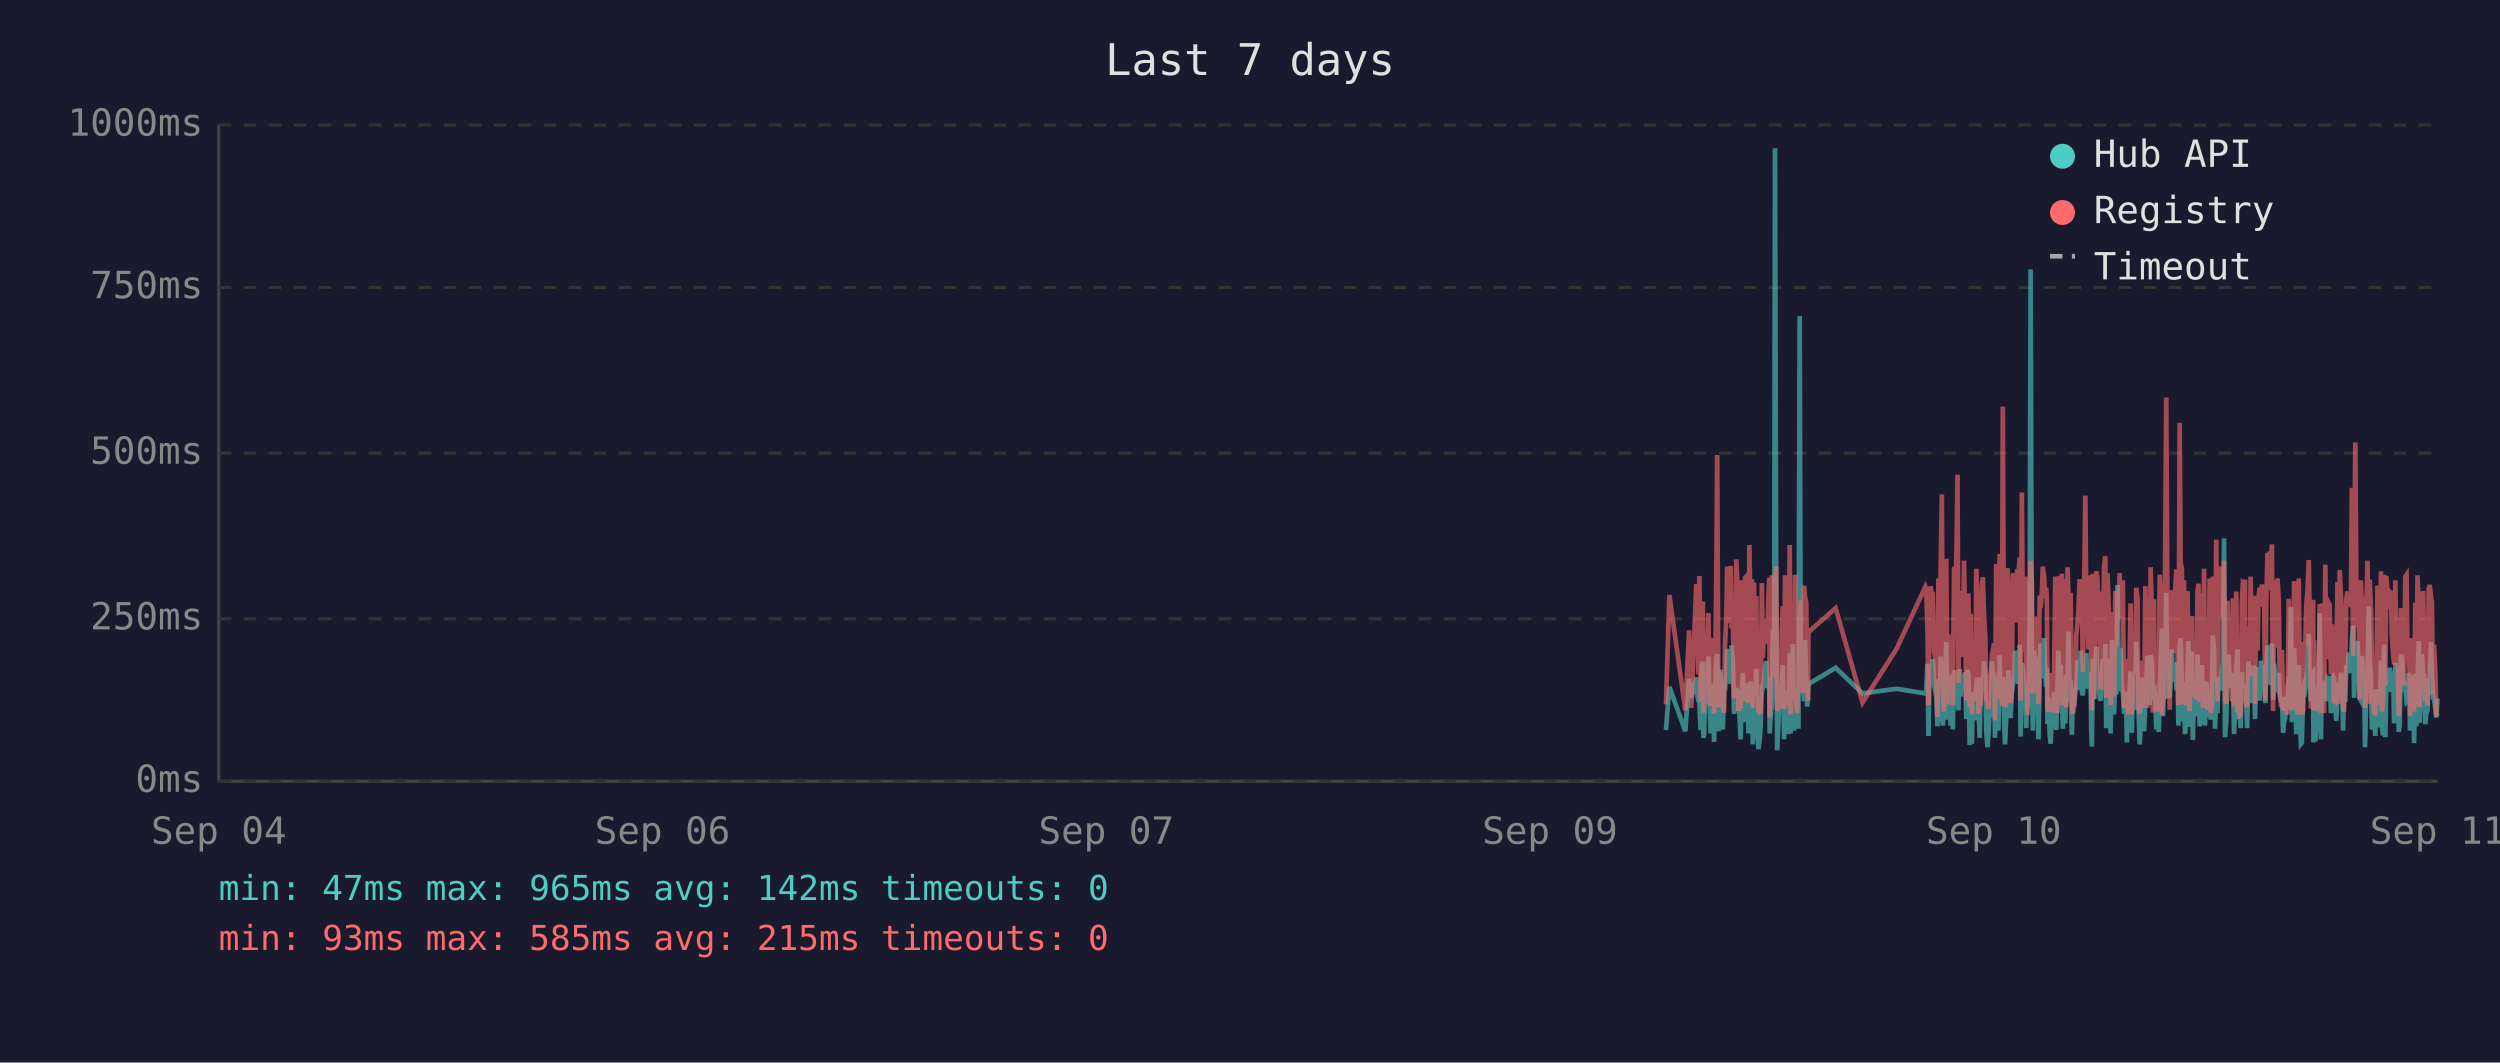
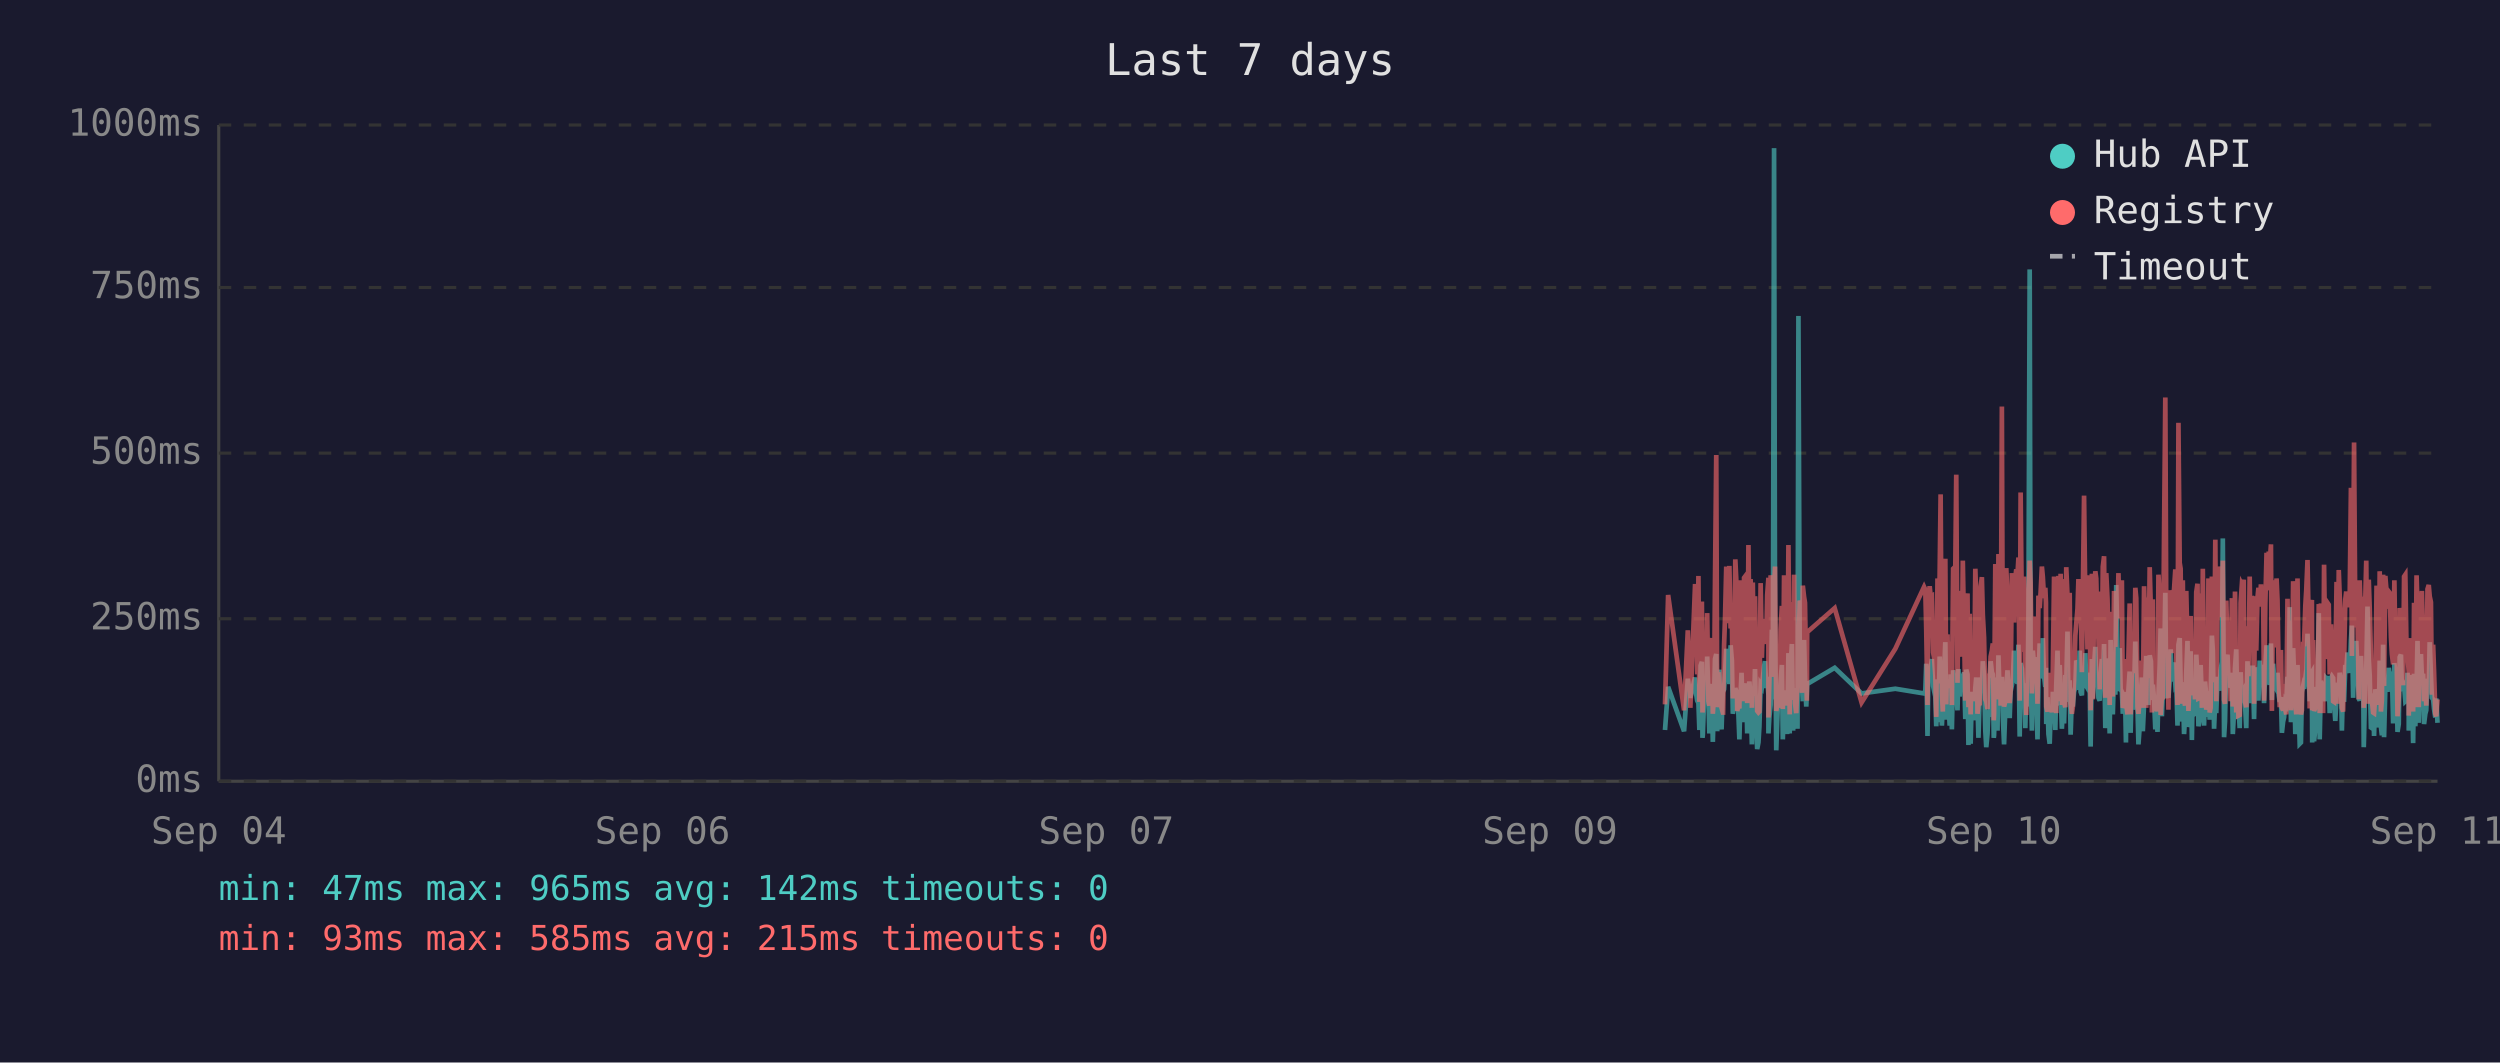
<svg xmlns="http://www.w3.org/2000/svg" viewBox="0 0 800 340" font-family="monospace" font-size="12">
  <rect width="800" height="340" fill="#1a1a2e" />
  <text x="400" y="24" fill="#e0e0e0" font-size="14" text-anchor="middle">Last 7 days</text>
  <line x1="70" y1="40" x2="70" y2="250" stroke="#444" stroke-width="1" />
  <line x1="70" y1="250" x2="780" y2="250" stroke="#444" stroke-width="1" />
  <line x1="70" y1="250" x2="780" y2="250" stroke="#333" stroke-width="1" stroke-dasharray="4" />
  <text x="65" y="250" fill="#888" text-anchor="end" dominant-baseline="middle">0ms</text>
  <line x1="70" y1="198" x2="780" y2="198" stroke="#333" stroke-width="1" stroke-dasharray="4" />
  <text x="65" y="198" fill="#888" text-anchor="end" dominant-baseline="middle">250ms</text>
  <line x1="70" y1="145" x2="780" y2="145" stroke="#333" stroke-width="1" stroke-dasharray="4" />
  <text x="65" y="145" fill="#888" text-anchor="end" dominant-baseline="middle">500ms</text>
  <line x1="70" y1="92" x2="780" y2="92" stroke="#333" stroke-width="1" stroke-dasharray="4" />
  <text x="65" y="92" fill="#888" text-anchor="end" dominant-baseline="middle">750ms</text>
  <line x1="70" y1="40" x2="780" y2="40" stroke="#333" stroke-width="1" stroke-dasharray="4" />
  <text x="65" y="40" fill="#888" text-anchor="end" dominant-baseline="middle">1000ms</text>
  <text x="70" y="270" fill="#888" text-anchor="middle">Sep 04</text>
  <text x="212" y="270" fill="#888" text-anchor="middle">Sep 06</text>
  <text x="354" y="270" fill="#888" text-anchor="middle">Sep 07</text>
  <text x="496" y="270" fill="#888" text-anchor="middle">Sep 09</text>
  <text x="638" y="270" fill="#888" text-anchor="middle">Sep 10</text>
  <text x="780" y="270" fill="#888" text-anchor="middle">Sep 11</text>
-   <polyline points="533.1,233.6 534.2,219.8 539.3,234.0 540.5,217.2 541.2,223.3 542.8,216.8 543.1,222.3 543.5,224.2 543.8,225.0 544.2,233.6 544.5,213.0 544.9,211.8 545.1,236.1 545.3,235.1 545.6,223.8 546.0,221.2 546.3,222.3 546.7,210.1 547.0,223.3 547.4,234.7 547.7,220.6 548.1,218.9 548.5,237.4 548.8,223.1 549.2,210.9 549.5,209.3 549.9,234.0 550.2,217.0 550.6,214.3 550.9,230.9 551.3,233.4 551.7,220.6 551.7,221.2 552.0,220.6 552.4,215.8 552.7,207.6 553.1,216.6 553.4,213.9 553.8,218.9 554.1,206.5 554.5,211.4 554.9,228.4 555.2,226.1 555.6,220.2 555.9,221.2 556.3,221.9 556.6,228.8 557.0,236.6 557.4,221.9 557.7,215.3 558.1,231.1 558.4,221.9 558.8,221.2 559.1,218.7 559.5,234.7 559.8,221.2 560.2,218.1 560.6,223.1 560.9,238.2 561.3,220.8 561.6,224.8 562.0,214.1 562.3,232.6 562.7,239.7 563.0,237.6 563.4,232.6 563.8,219.1 564.1,219.8 564.5,217.2 564.8,213.2 565.2,211.6 565.5,220.2 565.9,216.6 566.2,222.5 566.3,234.7 566.6,229.4 567.0,225.6 567.3,201.5 567.7,223.8 568.0,47.4 568.4,196.0 568.7,240.1 569.1,231.1 569.4,221.0 569.8,225.0 570.2,217.9 570.5,212.8 570.9,236.6 571.2,222.7 571.6,222.9 571.9,221.0 572.3,234.9 572.7,209.0 573.0,234.7 573.4,213.5 573.7,206.1 574.1,233.8 574.4,220.2 574.8,230.7 575.1,223.8 575.5,233.2 575.9,101.1 576.2,207.2 576.6,217.9 576.9,218.9 577.3,224.4 577.6,204.8 578.0,216.6 578.3,226.1 578.6,221.2 578.7,218.9 587.4,213.7 596.0,221.9 606.9,220.4 616.1,221.9 616.4,221.0 616.8,212.4 617.1,235.5 617.5,214.1 617.8,215.3 618.2,214.3 618.5,210.9 618.9,219.5 619.3,221.0 619.6,222.9 620.0,232.4 620.3,217.4 620.7,231.1 621.0,210.1 621.4,216.0 621.7,232.2 622.1,226.1 622.5,216.2 622.8,205.5 623.2,230.3 623.5,217.4 623.9,224.4 624.2,232.2 624.6,215.8 624.9,233.4 625.3,214.5 626.0,219.3 626.4,221.9 626.7,227.3 627.1,214.1 627.4,222.9 627.8,215.6 628.1,218.3 628.5,220.0 628.9,215.1 629.2,230.1 629.6,214.3 629.9,215.8 630.3,238.4 630.6,223.8 631.0,238.0 631.3,222.1 631.7,222.1 632.1,230.5 632.4,220.2 632.8,216.8 633.1,225.6 633.5,236.1 633.8,221.9 634.2,216.8 634.5,220.6 634.9,211.6 635.3,216.6 635.6,233.8 636.0,239.1 636.3,234.9 636.7,227.3 637.0,229.4 637.4,211.6 637.7,215.1 638.1,215.8 638.4,236.1 638.4,235.3 638.8,221.7 639.2,216.8 639.5,233.8 639.9,209.7 640.2,223.8 640.6,222.7 640.9,216.6 641.3,229.4 641.6,238.2 642.0,229.6 642.4,220.4 642.7,214.5 643.1,220.4 643.4,229.8 643.8,221.2 644.1,219.3 644.5,217.4 644.9,208.2 645.2,218.5 645.6,208.2 645.9,218.9 646.3,206.3 646.6,235.7 647.0,212.2 647.3,213.9 647.7,219.8 648.1,218.7 648.4,233.0 648.8,219.3 649.1,226.1 649.5,197.1 649.8,86.2 650.2,216.0 650.5,233.8 650.9,208.2 651.3,213.0 651.6,210.3 652.0,223.3 652.3,236.6 652.7,217.9 653.0,205.9 653.4,216.4 653.7,216.4 654.1,204.2 654.5,216.4 654.8,219.8 655.0,213.7 655.2,231.7 655.5,223.1 655.9,234.9 656.2,238.0 656.6,228.2 656.9,231.5 657.3,222.1 657.7,222.1 658.0,233.6 658.4,219.5 658.7,208.2 659.1,225.8 659.4,212.8 659.8,221.0 660.1,233.2 660.5,224.4 660.9,231.5 661.2,216.0 661.6,218.9 661.9,202.1 662.3,224.6 662.6,217.7 663.0,235.1 663.3,222.9 663.7,226.1 664.1,221.4 664.4,219.8 664.8,211.4 665.1,212.2 665.5,220.8 665.8,208.2 666.2,221.4 666.5,222.5 666.9,214.9 667.3,220.2 667.6,209.0 668.0,219.5 668.3,220.2 668.7,215.3 669.0,218.7 669.2,233.4 669.4,238.9 669.7,210.9 670.1,223.5 670.5,213.2 670.8,207.0 671.2,219.5 671.5,216.4 671.9,223.3 672.2,224.2 672.6,215.3 672.9,210.9 673.3,221.0 673.7,206.1 674.0,233.0 674.4,220.4 674.7,210.7 675.1,220.2 675.4,234.7 675.8,204.8 676.1,219.1 676.5,228.6 676.9,214.3 677.2,222.3 677.6,187.2 677.9,208.6 678.3,221.2 678.6,207.4 679.0,220.6 679.3,221.4 679.7,228.4 680.1,223.5 680.4,226.5 680.6,237.6 680.8,221.4 681.1,234.2 681.5,220.8 681.8,214.9 682.2,234.5 682.5,217.0 682.9,227.1 683.3,221.7 683.6,205.3 684.0,215.6 684.3,226.5 684.7,238.2 685.0,232.6 685.4,223.3 685.7,216.8 686.1,234.0 686.5,225.4 686.8,218.1 687.2,209.9 687.5,218.3 687.9,225.6 688.2,209.7 688.6,211.6 688.9,224.0 689.3,219.1 689.5,221.4 689.7,223.8 690.0,233.4 690.4,226.7 690.8,234.2 691.1,222.9 691.4,213.0 691.8,201.1 692.1,229.2 692.5,220.8 692.9,215.8 693.2,189.7 693.6,223.5 693.9,208.8 694.3,223.3 694.6,217.7 695.0,207.8 695.3,218.1 695.7,213.9 696.1,212.0 696.4,218.9 696.8,218.3 697.1,232.2 697.5,206.3 697.8,204.2 698.2,218.5 698.5,230.9 698.9,218.3 699.2,234.9 699.6,229.8 700.0,215.3 700.3,205.1 700.7,232.6 701.0,231.1 701.4,208.4 701.7,236.8 702.1,218.9 702.4,228.6 702.8,228.4 703.2,209.5 703.5,217.0 703.9,232.4 704.2,230.1 704.6,212.8 704.9,223.8 705.3,221.4 705.6,232.2 706.0,218.1 706.4,222.5 706.7,229.4 707.1,221.2 707.4,230.3 707.8,224.2 708.1,203.4 708.5,208.2 708.8,233.2 709.2,222.9 709.6,228.2 709.9,216.6 710.3,219.3 710.6,221.0 711.0,214.5 711.3,211.8 711.7,172.3 712.0,235.9 712.4,230.9 712.8,211.6 713.1,209.5 713.5,217.2 713.8,218.7 714.2,220.0 714.5,215.3 714.9,234.9 715.2,227.3 715.6,213.9 716.0,207.8 716.3,230.1 716.7,225.4 717.0,233.0 717.4,215.1 717.7,225.0 718.1,219.3 718.4,220.8 718.4,220.6 718.8,225.0 719.1,233.0 719.5,211.6 719.9,222.9 720.2,220.0 720.6,225.0 720.9,213.7 721.3,213.7 721.6,230.1 722.0,213.5 722.4,224.2 722.7,214.9 723.1,224.2 723.5,211.4 723.8,218.7 724.2,212.8 724.5,215.1 724.9,225.0 725.2,213.7 725.6,206.5 726.0,213.9 726.3,217.7 726.7,219.1 727.0,205.9 727.4,224.0 727.7,212.4 728.1,216.4 728.4,219.8 728.8,220.6 729.2,215.3 729.5,222.5 729.9,224.6 730.2,223.1 730.6,234.5 730.9,230.9 731.3,229.6 731.6,224.6 732.0,225.2 732.4,216.6 732.7,218.3 733.1,194.3 733.4,231.1 733.8,223.3 734.1,207.4 734.5,216.2 734.8,234.9 735.2,231.7 735.6,212.8 735.9,226.5 736.3,238.0 736.6,237.6 737.0,221.4 737.3,219.5 737.7,220.4 738.0,217.2 738.4,217.9 738.8,202.8 739.1,216.6 739.5,224.4 739.8,215.6 740.2,215.1 740.3,237.6 740.5,219.8 740.9,237.2 741.2,233.2 741.6,222.9 742.0,224.2 742.3,196.2 742.7,236.6 743.0,217.9 743.4,218.9 743.7,223.3 744.1,218.5 744.4,224.4 744.8,217.2 745.2,217.7 745.5,216.4 745.9,228.2 746.2,217.0 746.6,216.4 746.9,217.0 747.3,224.8 747.6,230.7 748.0,222.5 748.4,218.5 748.7,221.2 749.1,215.3 749.4,217.4 749.8,233.8 750.1,217.4 750.5,224.6 750.8,212.8 751.2,214.9 751.6,208.8 751.9,214.1 752.3,215.3 752.6,204.8 753.0,200.2 753.3,223.3 753.7,211.4 754.1,209.3 754.4,205.1 754.8,215.1 755.1,223.5 755.5,224.2 755.8,209.9 756.2,216.8 756.5,214.9 756.8,239.1 756.9,235.5 757.3,216.4 757.6,214.7 758.0,194.1 758.3,210.9 758.7,216.2 759.0,232.8 759.4,233.0 759.7,221.9 760.1,235.5 760.4,220.6 760.8,222.3 761.2,226.1 761.5,232.8 761.9,211.4 762.2,232.6 762.6,235.3 762.9,206.3 763.3,235.9 763.6,220.4 764.0,217.2 764.4,221.4 764.7,213.7 765.1,217.0 765.4,218.3 765.8,214.9 766.1,231.5 766.5,212.2 766.8,215.1 767.2,217.4 767.6,234.2 767.9,231.7 768.3,210.3 768.6,209.5 769.0,220.2 769.3,219.8 769.7,219.3 770.1,224.4 770.4,224.0 770.8,215.3 771.1,224.4 771.2,233.8 771.5,220.2 771.8,228.6 772.2,216.0 772.5,237.8 772.9,215.6 773.2,232.4 773.6,220.2 774.0,205.1 774.3,231.3 774.7,220.2 775.0,209.3 775.4,216.6 775.7,215.6 776.1,231.7 776.4,228.4 776.8,227.3 777.2,217.2 777.5,221.0 777.9,205.5 778.2,216.2 778.6,223.3 778.9,223.8 779.3,226.9 779.6,229.6 780.0,223.5" fill="none" stroke="#4ecdc4" stroke-width="1.5" opacity="0.6" />
-   <polyline points="533.1,225.4 534.2,190.4 539.3,227.3 540.5,201.7 541.2,226.5 542.8,187.6 543.1,187.6 543.5,215.8 543.8,184.3 544.2,224.6 544.5,206.3 544.9,192.5 545.1,228.0 545.3,225.8 545.6,209.0 546.0,204.0 546.3,209.0 546.7,196.2 547.0,224.4 547.4,225.8 547.7,206.1 548.1,204.2 548.5,228.4 548.8,222.3 549.2,186.0 549.5,145.6 549.9,226.3 550.2,215.1 550.6,226.3 550.9,224.2 551.3,226.5 551.7,228.0 551.7,228.0 552.0,206.5 552.4,198.1 552.7,181.3 553.1,193.1 553.4,199.4 553.8,181.1 554.1,201.1 554.5,196.7 554.9,223.5 555.2,214.9 555.6,179.0 555.9,185.3 556.3,227.5 556.6,225.8 557.0,226.7 557.4,185.7 557.7,209.5 558.1,224.4 558.4,184.9 558.8,184.5 559.1,206.3 559.5,225.0 559.8,174.4 560.2,200.7 560.6,185.3 560.9,226.5 561.3,186.4 561.6,222.7 562.0,190.8 562.3,216.6 562.7,227.5 563.0,228.0 563.4,227.7 563.8,186.6 564.1,210.5 564.5,200.2 564.8,200.4 565.2,198.1 565.5,206.1 565.9,190.4 566.2,184.9 566.3,229.6 566.6,217.7 567.0,184.1 567.3,188.3 567.7,216.6 568.0,187.8 568.4,181.3 568.7,227.5 569.1,225.6 569.4,207.4 569.8,226.5 570.2,201.3 570.5,193.9 570.9,226.9 571.2,184.1 571.6,209.0 571.9,185.5 572.3,225.8 572.7,174.4 573.0,228.6 573.4,192.7 573.7,197.5 574.1,224.0 574.4,183.9 574.8,225.0 575.1,228.2 575.5,216.0 575.9,209.9 576.2,192.2 576.6,193.3 576.9,221.7 577.3,187.4 577.6,191.0 578.0,192.9 578.3,217.2 578.6,224.2 578.7,202.3 587.4,194.6 596.0,224.8 606.9,207.6 616.1,187.8 616.4,188.7 616.8,201.7 617.1,225.6 617.5,191.0 617.8,187.6 618.2,190.8 618.5,190.6 618.9,208.8 619.3,210.5 619.6,216.0 620.0,229.4 620.3,185.1 620.7,218.7 621.0,182.8 621.4,158.2 621.7,221.7 622.1,227.7 622.5,191.8 622.8,178.8 623.2,225.4 623.5,203.0 623.9,219.5 624.2,219.3 624.6,205.3 624.9,225.6 625.3,182.0 626.0,181.3 626.4,151.9 626.7,218.5 627.1,189.1 627.4,208.0 627.8,207.4 628.1,210.1 628.5,179.4 628.9,202.1 629.2,224.2 629.6,194.3 629.9,189.9 630.3,226.3 630.6,196.4 631.0,228.6 631.3,206.5 631.7,217.4 632.1,224.4 632.4,182.0 632.8,191.4 633.1,228.4 633.5,225.4 633.8,225.2 634.2,187.6 634.5,184.7 634.9,196.7 635.3,204.0 635.6,223.8 636.0,224.4 636.3,226.9 636.7,215.6 637.0,216.8 637.4,210.1 637.7,208.2 638.1,205.9 638.4,230.5 638.4,228.4 638.8,180.5 639.2,186.4 639.5,223.8 639.9,177.3 640.2,184.7 640.6,225.8 640.9,130.1 641.3,217.2 641.6,226.1 642.0,224.8 642.4,181.8 642.7,190.8 643.1,201.7 643.4,225.0 643.8,221.0 644.1,183.4 644.5,192.7 644.9,199.2 645.2,184.9 645.6,182.2 645.9,183.9 646.3,178.4 646.6,224.2 647.0,157.6 647.3,197.7 647.7,208.6 648.1,184.5 648.4,214.1 648.8,228.8 649.1,206.5 649.5,194.6 649.8,179.4 650.2,186.6 650.5,221.9 650.9,214.1 651.3,203.6 651.6,197.3 652.0,208.8 652.3,225.2 652.7,190.6 653.0,194.6 653.4,189.5 653.7,181.3 654.1,184.5 654.5,191.4 654.8,188.1 655.0,192.7 655.2,226.1 655.5,227.7 655.9,225.0 656.2,223.5 656.6,215.3 656.9,228.0 657.3,215.1 657.7,184.5 658.0,215.3 658.4,228.2 658.7,197.3 659.1,184.3 659.4,224.4 659.8,183.6 660.1,225.6 660.5,185.3 660.9,224.8 661.2,226.3 661.6,181.5 661.9,190.8 662.3,213.5 662.6,189.7 663.0,225.0 663.3,228.4 663.7,226.3 664.1,217.7 664.4,203.4 664.8,199.6 665.1,194.8 665.5,185.3 665.8,199.4 666.2,188.9 666.5,215.1 666.9,190.6 667.3,158.6 667.6,192.7 668.0,187.8 668.3,207.8 668.7,195.0 669.0,184.1 669.2,216.0 669.4,227.3 669.7,183.6 670.1,223.8 670.5,194.3 670.8,182.8 671.2,185.1 671.5,202.3 671.9,204.4 672.2,220.6 672.6,189.3 672.9,207.8 673.3,181.3 673.7,178.0 674.0,223.3 674.4,183.4 674.7,191.6 675.1,204.0 675.4,225.6 675.8,195.8 676.1,210.1 676.5,222.9 676.9,189.1 677.2,207.0 677.6,191.2 677.9,197.5 678.3,183.4 678.6,197.9 679.0,193.5 679.3,185.7 679.7,226.5 680.1,225.4 680.4,210.9 680.6,226.7 680.8,225.2 681.1,228.6 681.5,210.1 681.8,193.1 682.2,228.6 682.5,214.7 682.9,214.9 683.3,214.5 683.6,188.1 684.0,191.4 684.3,226.3 684.7,228.4 685.0,223.8 685.4,211.4 685.7,216.8 686.1,226.5 686.5,187.6 686.8,203.4 687.2,226.5 687.5,191.2 687.9,217.0 688.2,181.5 688.6,196.2 688.9,228.0 689.3,191.8 689.5,225.8 689.7,225.8 690.0,227.5 690.4,218.3 690.8,227.7 691.1,183.9 691.4,190.6 691.8,228.8 692.1,222.9 692.5,223.8 692.9,170.4 693.2,127.2 693.6,196.0 693.9,199.6 694.3,227.1 694.6,188.9 695.0,191.6 695.3,209.0 695.7,192.5 696.1,188.5 696.4,182.2 696.8,209.0 697.1,225.6 697.5,135.3 697.8,180.1 698.2,182.0 698.5,225.2 698.9,185.7 699.2,223.8 699.6,225.8 700.0,189.1 700.3,207.0 700.7,227.5 701.0,216.0 701.4,197.1 701.7,222.5 702.1,214.5 702.4,217.2 702.8,223.8 703.2,189.5 703.5,186.8 703.9,223.5 704.2,223.3 704.6,189.9 704.9,226.5 705.3,182.0 705.6,224.2 706.0,205.3 706.4,227.1 706.7,224.0 707.1,185.1 707.4,228.0 707.8,226.5 708.1,184.5 708.5,207.2 708.8,218.3 709.2,172.7 709.6,224.4 709.9,195.0 710.3,189.7 710.6,181.3 711.0,185.1 711.3,197.5 711.7,179.4 712.0,224.0 712.4,225.2 712.8,192.2 713.1,205.9 713.5,207.4 713.8,210.5 714.2,224.4 714.5,191.4 714.9,226.1 715.2,218.3 715.6,189.3 716.0,228.0 716.3,209.0 716.7,229.0 717.0,228.8 717.4,192.9 717.7,187.0 718.1,187.6 718.4,185.5 718.4,208.0 718.8,224.6 719.1,226.3 719.5,200.4 719.9,216.4 720.2,184.5 720.6,207.2 720.9,190.8 721.3,191.8 721.6,225.2 722.0,190.8 722.4,208.2 722.7,191.2 723.1,188.1 723.5,194.1 723.8,187.0 724.2,193.1 724.5,189.7 724.9,224.2 725.2,193.3 725.6,176.9 726.0,188.9 726.3,176.5 726.7,180.7 727.0,174.2 727.4,227.5 727.7,185.7 728.1,191.0 728.4,207.2 728.8,185.1 729.2,192.0 729.5,216.6 729.9,226.3 730.2,208.0 730.6,226.5 730.9,227.3 731.3,218.9 731.6,227.1 732.0,228.6 732.4,191.6 732.7,227.1 733.1,198.6 733.4,227.3 733.8,218.9 734.1,186.0 734.5,191.0 734.8,224.6 735.2,228.6 735.6,185.1 735.9,217.4 736.3,223.8 736.6,228.6 737.0,227.3 737.3,206.1 737.7,206.1 738.0,193.9 738.4,188.9 738.8,179.2 739.1,200.0 739.5,226.7 739.8,193.9 740.2,192.0 740.3,227.3 740.5,204.8 740.9,227.5 741.2,226.5 741.6,225.4 742.0,226.7 742.3,193.3 742.7,228.2 743.0,193.1 743.4,209.0 743.7,228.2 744.1,180.7 744.4,210.9 744.8,197.7 745.2,192.9 745.5,193.5 745.9,215.8 746.2,199.8 746.6,207.2 746.9,224.4 747.3,224.6 747.6,214.7 748.0,186.2 748.4,225.2 748.7,182.4 749.1,190.6 749.4,197.5 749.8,226.5 750.1,227.7 750.5,212.0 750.8,191.8 751.2,189.3 751.6,194.3 751.9,191.4 752.3,191.4 752.6,156.1 753.0,209.9 753.3,184.3 753.7,141.6 754.1,198.8 754.4,200.7 754.8,195.8 755.1,223.8 755.5,185.7 755.8,197.7 756.2,191.0 756.5,193.5 756.8,226.5 756.9,223.1 757.3,191.6 757.6,179.4 758.0,225.2 758.3,185.5 758.7,194.6 759.0,209.9 759.4,224.2 759.7,228.0 760.1,228.2 760.4,222.5 760.8,187.4 761.2,200.2 761.5,225.6 761.9,182.8 762.2,227.7 762.6,224.0 762.9,183.9 763.3,219.5 763.6,184.3 764.0,189.3 764.4,194.8 764.7,189.3 765.1,189.7 765.4,203.8 765.8,209.3 766.1,212.6 766.5,185.7 766.8,206.5 767.2,207.4 767.6,229.2 767.9,222.7 768.3,194.6 768.6,196.9 769.0,204.0 769.3,219.3 769.7,184.5 770.1,183.9 770.4,208.4 770.8,209.5 771.1,215.1 771.2,229.0 771.5,204.2 771.8,216.2 772.2,208.2 772.5,227.7 772.9,192.9 773.2,226.3 773.6,184.1 774.0,194.3 774.3,226.3 774.7,207.8 775.0,197.3 775.4,189.1 775.7,204.4 776.1,224.4 776.4,217.4 776.8,225.8 777.2,188.5 777.5,187.2 777.9,190.8 778.2,192.7 778.6,222.3 778.9,206.3 779.3,214.9 779.6,228.4 780.0,229.2" fill="none" stroke="#ff6b6b" stroke-width="1.5" opacity="0.6" />
+   <polyline points="532.8,233.6 533.8,219.8 538.9,234.0 540.1,217.2 540.9,223.3 542.4,216.8 542.8,222.3 543.1,224.2 543.5,225.0 543.8,233.6 544.2,213.0 544.6,211.8 544.8,236.1 544.9,235.1 545.3,223.8 545.6,221.2 546.0,222.3 546.3,210.1 546.7,223.3 547.0,234.7 547.4,220.6 547.7,218.9 548.1,237.4 548.5,223.1 548.8,210.9 549.2,209.3 549.5,234.0 549.9,217.0 550.2,214.3 550.6,230.9 550.9,233.4 551.3,220.6 551.4,221.2 551.7,220.6 552.0,215.8 552.4,207.6 552.7,216.6 553.1,213.9 553.4,218.9 553.8,206.5 554.2,211.4 554.5,228.4 554.9,226.1 555.3,220.2 555.6,221.2 555.9,221.9 556.3,228.8 556.6,236.6 557.0,221.9 557.3,215.3 557.7,231.1 558.1,221.9 558.4,221.2 558.8,218.7 559.1,234.7 559.5,221.2 559.8,218.1 560.2,223.1 560.6,238.2 560.9,220.8 561.3,224.8 561.6,214.1 562.0,232.6 562.3,239.7 562.7,237.6 563.0,232.6 563.4,219.1 563.8,219.8 564.1,217.2 564.5,213.2 564.8,211.6 565.2,220.2 565.5,216.6 565.9,222.5 565.9,234.7 566.2,229.4 566.6,225.6 567.0,201.5 567.3,223.8 567.7,47.4 568.0,196.0 568.4,240.1 568.7,231.1 569.1,221.0 569.4,225.0 569.8,217.9 570.2,212.8 570.5,236.6 570.9,222.7 571.2,222.9 571.6,221.0 571.9,234.9 572.3,209.0 572.7,234.7 573.0,213.5 573.4,206.1 573.8,233.8 574.1,220.2 574.4,230.7 574.8,223.8 575.2,233.2 575.5,101.1 575.9,207.2 576.2,217.9 576.6,218.9 576.9,224.4 577.3,204.8 577.6,216.6 578.0,226.1 578.2,221.2 578.3,218.9 587.1,213.7 595.7,221.9 606.5,220.4 615.7,221.9 616.1,221.0 616.4,212.4 616.8,235.5 617.1,214.1 617.5,215.3 617.8,214.3 618.2,210.9 618.6,219.5 618.9,221.0 619.3,222.9 619.6,232.4 620.0,217.4 620.3,231.1 620.7,210.1 621.0,216.0 621.4,232.2 621.7,226.1 622.1,216.2 622.5,205.5 622.8,230.3 623.2,217.4 623.5,224.4 623.9,232.2 624.2,215.8 624.6,233.4 625.0,214.5 625.7,219.3 626.0,221.9 626.4,227.3 626.7,214.1 627.1,222.9 627.4,215.6 627.8,218.3 628.1,220.0 628.5,215.1 628.9,230.1 629.2,214.3 629.6,215.8 629.9,238.4 630.3,223.8 630.6,238.0 631.0,222.1 631.3,222.1 631.7,230.5 632.1,220.2 632.4,216.8 632.8,225.6 633.1,236.1 633.5,221.9 633.8,216.8 634.2,220.6 634.5,211.6 634.9,216.6 635.3,233.8 635.6,239.1 636.0,234.9 636.3,227.3 636.7,229.4 637.0,211.6 637.4,215.1 637.7,215.8 638.0,236.1 638.1,235.3 638.5,221.7 638.8,216.8 639.2,233.8 639.5,209.7 639.9,223.8 640.2,222.7 640.6,216.6 640.9,229.4 641.3,238.2 641.6,229.6 642.0,220.4 642.4,214.5 642.7,220.4 643.1,229.8 643.4,221.2 643.8,219.3 644.1,217.4 644.5,208.2 644.9,218.5 645.2,208.2 645.6,218.9 645.9,206.3 646.3,235.7 646.6,212.2 647.0,213.9 647.3,219.8 647.7,218.7 648.1,233.0 648.4,219.3 648.8,226.1 649.1,197.1 649.5,86.2 649.8,216.0 650.2,233.8 650.5,208.2 650.9,213.0 651.3,210.3 651.6,223.3 652.0,236.6 652.3,217.9 652.7,205.9 653.0,216.4 653.4,216.4 653.7,204.2 654.1,216.4 654.5,219.8 654.7,213.7 654.8,231.7 655.2,223.1 655.5,234.9 655.9,238.0 656.2,228.2 656.6,231.5 656.9,222.1 657.3,222.1 657.7,233.6 658.0,219.5 658.4,208.2 658.7,225.8 659.1,212.8 659.4,221.0 659.8,233.2 660.2,224.4 660.5,231.5 660.9,216.0 661.2,218.9 661.6,202.1 661.9,224.6 662.3,217.7 662.6,235.1 663.0,222.9 663.3,226.1 663.7,221.4 664.1,219.8 664.4,211.4 664.8,212.2 665.1,220.8 665.5,208.2 665.8,221.4 666.2,222.5 666.5,214.9 666.9,220.2 667.3,209.0 667.6,219.5 668.0,220.2 668.3,215.3 668.7,218.7 668.9,233.4 669.0,238.9 669.4,210.9 669.7,223.5 670.1,213.2 670.5,207.0 670.8,219.5 671.2,216.4 671.5,223.3 671.9,224.2 672.2,215.3 672.6,210.9 672.9,221.0 673.3,206.1 673.7,233.0 674.0,220.4 674.4,210.7 674.7,220.2 675.1,234.7 675.4,204.8 675.8,219.1 676.1,228.6 676.5,214.3 676.9,222.3 677.2,187.2 677.6,208.6 677.9,221.2 678.3,207.4 678.6,220.6 679.0,221.4 679.3,228.4 679.7,223.5 680.1,226.5 680.3,237.6 680.4,221.4 680.8,234.2 681.1,220.8 681.5,214.9 681.8,234.5 682.2,217.0 682.5,227.1 682.9,221.7 683.3,205.3 683.6,215.6 684.0,226.5 684.3,238.2 684.7,232.6 685.0,223.3 685.4,216.8 685.7,234.0 686.1,225.4 686.5,218.1 686.8,209.9 687.2,218.3 687.5,225.6 687.9,209.7 688.3,211.6 688.6,224.0 688.9,219.1 689.1,221.4 689.3,223.8 689.7,233.4 690.0,226.7 690.4,234.2 690.7,222.9 691.1,213.0 691.4,201.1 691.8,229.2 692.1,220.8 692.5,215.8 692.9,189.7 693.2,223.5 693.6,208.8 693.9,223.3 694.3,217.7 694.6,207.8 695.0,218.1 695.3,213.9 695.7,212.0 696.1,218.9 696.4,218.3 696.8,232.2 697.1,206.3 697.5,204.2 697.8,218.5 698.2,230.9 698.5,218.3 698.9,234.9 699.2,229.8 699.6,215.3 700.0,205.1 700.3,232.6 700.7,231.1 701.0,208.4 701.4,236.8 701.7,218.9 702.1,228.6 702.4,228.4 702.8,209.5 703.2,217.0 703.5,232.4 703.9,230.1 704.2,212.8 704.6,223.8 704.9,221.4 705.3,232.2 705.6,218.1 706.0,222.5 706.4,229.4 706.7,221.2 707.1,230.3 707.4,224.2 707.8,203.4 708.1,208.2 708.5,233.2 708.9,222.9 709.2,228.2 709.6,216.6 709.9,219.3 710.3,221.0 710.6,214.5 711.0,211.8 711.3,172.3 711.7,235.9 712.0,230.9 712.4,211.6 712.8,209.5 713.1,217.2 713.5,218.7 713.8,220.0 714.2,215.3 714.5,234.9 714.9,227.3 715.2,213.9 715.6,207.8 716.0,230.1 716.3,225.4 716.7,233.0 717.0,215.1 717.4,225.0 717.7,219.3 718.0,220.8 718.1,220.6 718.4,225.0 718.8,233.0 719.2,211.6 719.5,222.9 719.9,220.0 720.2,225.0 720.6,213.7 720.9,213.7 721.3,230.1 721.6,213.5 722.0,224.2 722.4,214.9 722.7,224.2 723.1,211.4 723.5,218.7 723.8,212.8 724.2,215.1 724.5,225.0 724.9,213.7 725.3,206.5 725.6,213.9 726.0,217.7 726.3,219.1 726.7,205.9 727.0,224.0 727.4,212.4 727.7,216.4 728.1,219.8 728.5,220.6 728.8,215.3 729.2,222.5 729.5,224.6 729.9,223.1 730.2,234.5 730.6,230.9 730.9,229.6 731.3,224.6 731.6,225.2 732.0,216.6 732.4,218.3 732.7,194.3 733.1,231.1 733.4,223.3 733.8,207.4 734.1,216.2 734.5,234.9 734.8,231.7 735.2,212.8 735.6,226.5 735.9,238.0 736.3,237.6 736.6,221.4 737.0,219.5 737.3,220.4 737.7,217.2 738.0,217.9 738.4,202.8 738.8,216.6 739.1,224.4 739.5,215.6 739.8,215.1 739.9,237.6 740.2,219.8 740.5,237.2 740.9,233.2 741.2,222.9 741.6,224.2 742.0,196.2 742.3,236.6 742.7,217.9 743.0,218.9 743.4,223.3 743.7,218.5 744.1,224.4 744.4,217.2 744.8,217.7 745.2,216.4 745.5,228.2 745.9,217.0 746.2,216.4 746.6,217.0 746.9,224.8 747.3,230.7 747.7,222.5 748.0,218.5 748.4,221.2 748.7,215.3 749.1,217.4 749.4,233.8 749.8,217.4 750.1,224.6 750.5,212.8 750.8,214.9 751.2,208.8 751.6,214.1 751.9,215.3 752.3,204.8 752.6,200.2 753.0,223.3 753.3,211.4 753.7,209.3 754.0,205.1 754.4,215.1 754.8,223.5 755.1,224.2 755.5,209.9 755.8,216.8 756.2,214.9 756.4,239.1 756.5,235.5 756.9,216.4 757.2,214.7 757.6,194.1 758.0,210.9 758.3,216.2 758.7,232.8 759.0,233.0 759.4,221.9 759.7,235.5 760.1,220.6 760.5,222.3 760.8,226.1 761.2,232.8 761.5,211.4 761.9,232.6 762.2,235.3 762.6,206.3 762.9,235.9 763.3,220.4 763.7,217.2 764.0,221.4 764.4,213.7 764.7,217.0 765.1,218.3 765.4,214.9 765.8,231.5 766.2,212.2 766.5,215.1 766.9,217.4 767.2,234.2 767.6,231.7 767.9,210.3 768.3,209.5 768.6,220.2 769.0,219.8 769.3,219.3 769.7,224.4 770.1,224.0 770.4,215.3 770.8,224.4 770.8,233.8 771.1,220.2 771.5,228.6 771.8,216.0 772.2,237.8 772.5,215.6 772.9,232.4 773.3,220.2 773.6,205.1 774.0,231.3 774.3,220.2 774.7,209.3 775.0,216.6 775.4,215.6 775.7,231.7 776.1,228.4 776.4,227.3 776.8,217.2 777.2,221.0 777.5,205.5 777.9,216.2 778.2,223.3 778.6,223.8 778.9,226.9 779.3,229.6 779.6,223.5 780.0,231.3" fill="none" stroke="#4ecdc4" stroke-width="1.5" opacity="0.6" />
+   <polyline points="532.8,225.4 533.8,190.4 538.9,227.3 540.1,201.7 540.9,226.5 542.4,187.6 542.8,187.6 543.1,215.8 543.5,184.3 543.8,224.6 544.2,206.3 544.6,192.5 544.8,228.0 544.9,225.8 545.3,209.0 545.6,204.0 546.0,209.0 546.3,196.2 546.7,224.4 547.0,225.8 547.4,206.1 547.7,204.2 548.1,228.4 548.5,222.3 548.8,186.0 549.2,145.6 549.5,226.3 549.9,215.1 550.2,226.3 550.6,224.2 550.9,226.5 551.3,228.0 551.4,228.0 551.7,206.5 552.0,198.1 552.4,181.3 552.7,193.1 553.1,199.4 553.4,181.1 553.8,201.1 554.2,196.7 554.5,223.5 554.9,214.9 555.3,179.0 555.6,185.3 555.9,227.5 556.3,225.8 556.6,226.7 557.0,185.7 557.3,209.5 557.7,224.4 558.1,184.9 558.4,184.5 558.8,206.3 559.1,225.0 559.5,174.4 559.8,200.7 560.2,185.3 560.6,226.5 560.9,186.4 561.3,222.7 561.6,190.8 562.0,216.6 562.3,227.5 562.7,228.0 563.0,227.7 563.4,186.6 563.8,210.5 564.1,200.2 564.5,200.4 564.8,198.1 565.2,206.1 565.5,190.4 565.9,184.9 565.9,229.6 566.2,217.7 566.6,184.1 567.0,188.3 567.3,216.6 567.7,187.8 568.0,181.3 568.4,227.5 568.7,225.6 569.1,207.4 569.4,226.5 569.8,201.3 570.2,193.9 570.5,226.9 570.9,184.1 571.2,209.0 571.6,185.5 571.9,225.8 572.3,174.4 572.7,228.6 573.0,192.7 573.4,197.5 573.8,224.0 574.1,183.9 574.4,225.0 574.8,228.2 575.2,216.0 575.5,209.9 575.9,192.2 576.2,193.3 576.6,221.7 576.9,187.4 577.3,191.0 577.6,192.9 578.0,217.2 578.2,224.2 578.3,202.3 587.1,194.6 595.7,224.8 606.5,207.6 615.7,187.8 616.1,188.7 616.4,201.7 616.8,225.6 617.1,191.0 617.5,187.6 617.8,190.8 618.2,190.6 618.6,208.8 618.9,210.5 619.3,216.0 619.6,229.4 620.0,185.1 620.3,218.7 620.7,182.8 621.0,158.2 621.4,221.7 621.7,227.7 622.1,191.8 622.5,178.8 622.8,225.4 623.2,203.0 623.5,219.5 623.9,219.3 624.2,205.3 624.6,225.6 625.0,182.0 625.7,181.3 626.0,151.9 626.4,218.5 626.7,189.1 627.1,208.0 627.4,207.4 627.8,210.1 628.1,179.4 628.5,202.1 628.9,224.2 629.2,194.3 629.6,189.9 629.9,226.3 630.3,196.4 630.6,228.6 631.0,206.5 631.3,217.4 631.7,224.4 632.1,182.0 632.4,191.4 632.8,228.4 633.1,225.4 633.5,225.2 633.8,187.6 634.2,184.7 634.5,196.7 634.9,204.0 635.3,223.8 635.6,224.4 636.0,226.9 636.3,215.6 636.7,216.8 637.0,210.1 637.4,208.2 637.7,205.9 638.0,230.5 638.1,228.4 638.5,180.5 638.8,186.4 639.2,223.8 639.5,177.3 639.9,184.7 640.2,225.8 640.6,130.1 640.9,217.2 641.3,226.1 641.6,224.8 642.0,181.8 642.4,190.8 642.7,201.7 643.1,225.0 643.4,221.0 643.8,183.4 644.1,192.7 644.5,199.2 644.9,184.9 645.2,182.2 645.6,183.9 645.9,178.4 646.3,224.2 646.6,157.6 647.0,197.7 647.3,208.6 647.7,184.5 648.1,214.1 648.4,228.8 648.8,206.5 649.1,194.6 649.5,179.4 649.8,186.6 650.2,221.9 650.5,214.1 650.9,203.6 651.3,197.3 651.6,208.8 652.0,225.2 652.3,190.6 652.7,194.6 653.0,189.5 653.4,181.3 653.7,184.5 654.1,191.4 654.5,188.1 654.7,192.7 654.8,226.1 655.2,227.7 655.5,225.0 655.9,223.5 656.2,215.3 656.6,228.0 656.9,215.1 657.3,184.5 657.7,215.3 658.0,228.2 658.4,197.3 658.7,184.3 659.1,224.4 659.4,183.6 659.8,225.6 660.2,185.3 660.5,224.8 660.9,226.3 661.2,181.5 661.6,190.8 661.9,213.5 662.3,189.7 662.6,225.0 663.0,228.4 663.3,226.3 663.7,217.7 664.1,203.4 664.4,199.6 664.8,194.8 665.1,185.3 665.5,199.4 665.8,188.9 666.2,215.1 666.5,190.6 666.9,158.6 667.3,192.7 667.6,187.8 668.0,207.8 668.3,195.0 668.7,184.1 668.9,216.0 669.0,227.3 669.4,183.6 669.7,223.8 670.1,194.3 670.5,182.8 670.8,185.1 671.2,202.3 671.5,204.4 671.9,220.6 672.2,189.3 672.6,207.8 672.9,181.3 673.3,178.0 673.7,223.3 674.0,183.4 674.4,191.6 674.7,204.0 675.1,225.6 675.4,195.8 675.8,210.1 676.1,222.9 676.5,189.1 676.9,207.0 677.2,191.2 677.6,197.5 677.9,183.4 678.3,197.9 678.6,193.5 679.0,185.7 679.3,226.5 679.7,225.4 680.1,210.9 680.3,226.7 680.4,225.2 680.8,228.6 681.1,210.1 681.5,193.1 681.8,228.6 682.2,214.7 682.5,214.9 682.9,214.5 683.3,188.1 683.6,191.4 684.0,226.3 684.3,228.4 684.7,223.8 685.0,211.4 685.4,216.8 685.7,226.5 686.1,187.6 686.5,203.4 686.8,226.5 687.2,191.2 687.5,217.0 687.9,181.5 688.3,196.2 688.6,228.0 688.9,191.8 689.1,225.8 689.3,225.8 689.7,227.5 690.0,218.3 690.4,227.7 690.7,183.9 691.1,190.6 691.4,228.8 691.8,222.9 692.1,223.8 692.5,170.4 692.9,127.2 693.2,196.0 693.6,199.6 693.9,227.1 694.3,188.9 694.6,191.6 695.0,209.0 695.3,192.5 695.7,188.5 696.1,182.2 696.4,209.0 696.8,225.6 697.1,135.3 697.5,180.1 697.8,182.0 698.2,225.2 698.5,185.7 698.9,223.8 699.2,225.8 699.6,189.1 700.0,207.0 700.3,227.5 700.7,216.0 701.0,197.1 701.4,222.5 701.7,214.5 702.1,217.2 702.4,223.8 702.8,189.5 703.2,186.8 703.5,223.5 703.9,223.3 704.2,189.9 704.6,226.5 704.9,182.0 705.3,224.2 705.6,205.3 706.0,227.1 706.4,224.0 706.7,185.1 707.1,228.0 707.4,226.5 707.8,184.5 708.1,207.2 708.5,218.3 708.9,172.7 709.2,224.4 709.6,195.0 709.9,189.7 710.3,181.3 710.6,185.1 711.0,197.5 711.3,179.4 711.7,224.0 712.0,225.2 712.4,192.2 712.8,205.9 713.1,207.4 713.5,210.5 713.8,224.4 714.2,191.4 714.5,226.1 714.9,218.3 715.2,189.3 715.6,228.0 716.0,209.0 716.3,229.0 716.7,228.8 717.0,192.9 717.4,187.0 717.7,187.6 718.0,185.5 718.1,208.0 718.4,224.6 718.8,226.3 719.2,200.4 719.5,216.4 719.9,184.5 720.2,207.2 720.6,190.8 720.9,191.8 721.3,225.2 721.6,190.8 722.0,208.2 722.4,191.2 722.7,188.1 723.1,194.1 723.5,187.0 723.8,193.1 724.2,189.7 724.5,224.2 724.9,193.3 725.3,176.9 725.6,188.9 726.0,176.5 726.3,180.7 726.7,174.2 727.0,227.5 727.4,185.7 727.7,191.0 728.1,207.2 728.5,185.1 728.8,192.0 729.2,216.6 729.5,226.3 729.9,208.0 730.2,226.5 730.6,227.3 730.9,218.9 731.3,227.1 731.6,228.6 732.0,191.6 732.4,227.1 732.7,198.6 733.1,227.3 733.4,218.9 733.8,186.0 734.1,191.0 734.5,224.6 734.8,228.6 735.2,185.1 735.6,217.4 735.9,223.8 736.3,228.6 736.6,227.3 737.0,206.1 737.3,206.1 737.7,193.9 738.0,188.9 738.4,179.2 738.8,200.0 739.1,226.7 739.5,193.9 739.8,192.0 739.9,227.3 740.2,204.8 740.5,227.5 740.9,226.5 741.2,225.4 741.6,226.7 742.0,193.3 742.3,228.2 742.7,193.1 743.0,209.0 743.4,228.2 743.7,180.7 744.1,210.9 744.4,197.7 744.8,192.9 745.2,193.5 745.5,215.8 745.9,199.8 746.2,207.2 746.6,224.4 746.9,224.6 747.3,214.7 747.7,186.2 748.0,225.2 748.4,182.4 748.7,190.6 749.1,197.5 749.4,226.5 749.8,227.7 750.1,212.0 750.5,191.8 750.8,189.3 751.2,194.3 751.6,191.4 751.9,191.4 752.3,156.1 752.6,209.9 753.0,184.3 753.3,141.6 753.7,198.8 754.0,200.7 754.4,195.8 754.8,223.8 755.1,185.7 755.5,197.7 755.8,191.0 756.2,193.5 756.4,226.5 756.5,223.1 756.9,191.6 757.2,179.4 757.6,225.2 758.0,185.5 758.3,194.6 758.7,209.9 759.0,224.2 759.4,228.0 759.7,228.2 760.1,222.5 760.5,187.4 760.8,200.2 761.2,225.6 761.5,182.8 761.9,227.7 762.2,224.0 762.6,183.9 762.9,219.5 763.3,184.3 763.7,189.3 764.0,194.8 764.4,189.3 764.7,189.7 765.1,203.8 765.4,209.3 765.8,212.6 766.2,185.7 766.5,206.5 766.9,207.4 767.2,229.2 767.6,222.7 767.9,194.6 768.3,196.9 768.6,204.0 769.0,219.3 769.3,184.5 769.7,183.9 770.1,208.4 770.4,209.5 770.8,215.1 770.8,229.0 771.1,204.2 771.5,216.2 771.8,208.2 772.2,227.7 772.5,192.9 772.9,226.3 773.3,184.1 773.6,194.3 774.0,226.3 774.3,207.8 774.7,197.3 775.0,189.1 775.4,204.4 775.7,224.4 776.1,217.4 776.4,225.8 776.8,188.5 777.2,187.2 777.5,190.8 777.9,192.7 778.2,222.3 778.6,206.3 778.9,214.9 779.3,228.4 779.6,229.2 780.0,223.8" fill="none" stroke="#ff6b6b" stroke-width="1.5" opacity="0.6" />
  <circle cx="660" cy="50" r="4" fill="#4ecdc4" />
  <text x="670" y="50" fill="#e0e0e0" dominant-baseline="middle">Hub API</text>
  <circle cx="660" cy="68" r="4" fill="#ff6b6b" />
  <text x="670" y="68" fill="#e0e0e0" dominant-baseline="middle">Registry</text>
  <line x1="656" y1="82" x2="664" y2="82" stroke="#e0e0e0" stroke-width="1.5" stroke-dasharray="4,3" opacity="0.7" />
  <text x="670" y="86" fill="#e0e0e0" dominant-baseline="middle">Timeout</text>
  <text x="70" y="288" fill="#4ecdc4" font-size="11">min: 47ms  max: 965ms  avg: 142ms  timeouts: 0</text>
  <text x="70" y="304" fill="#ff6b6b" font-size="11">min: 93ms  max: 585ms  avg: 215ms  timeouts: 0</text>
</svg>
